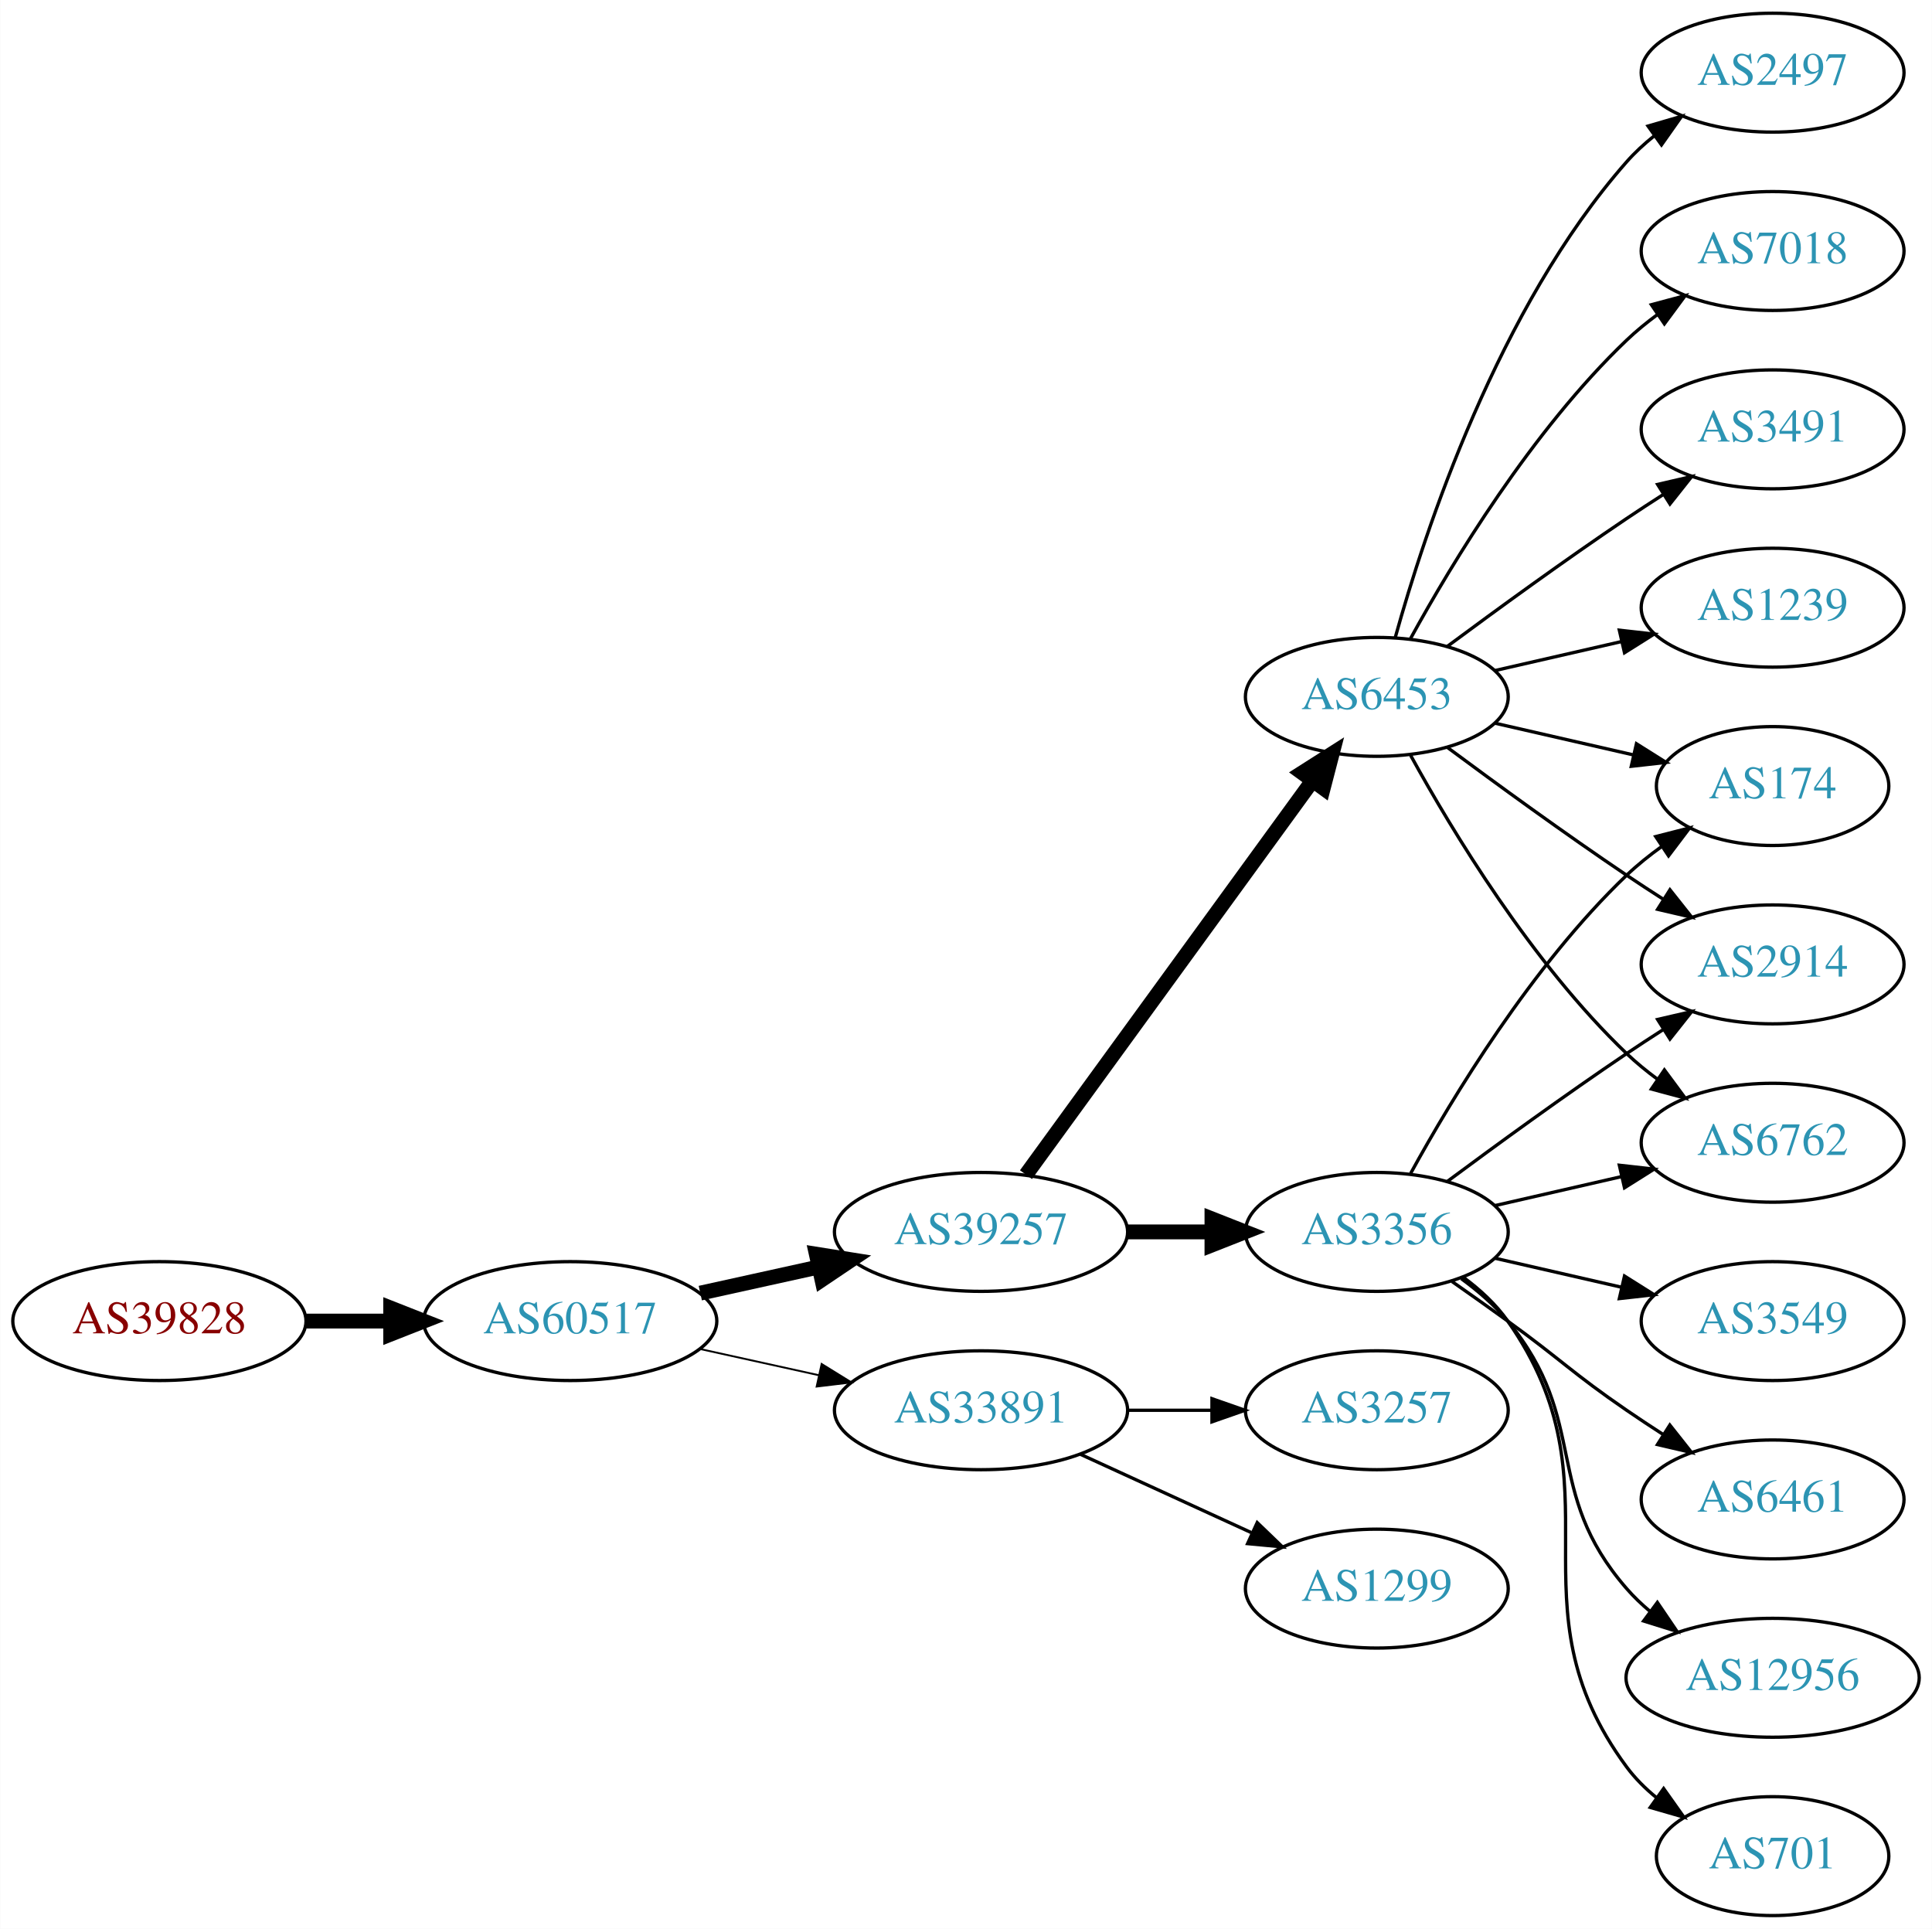
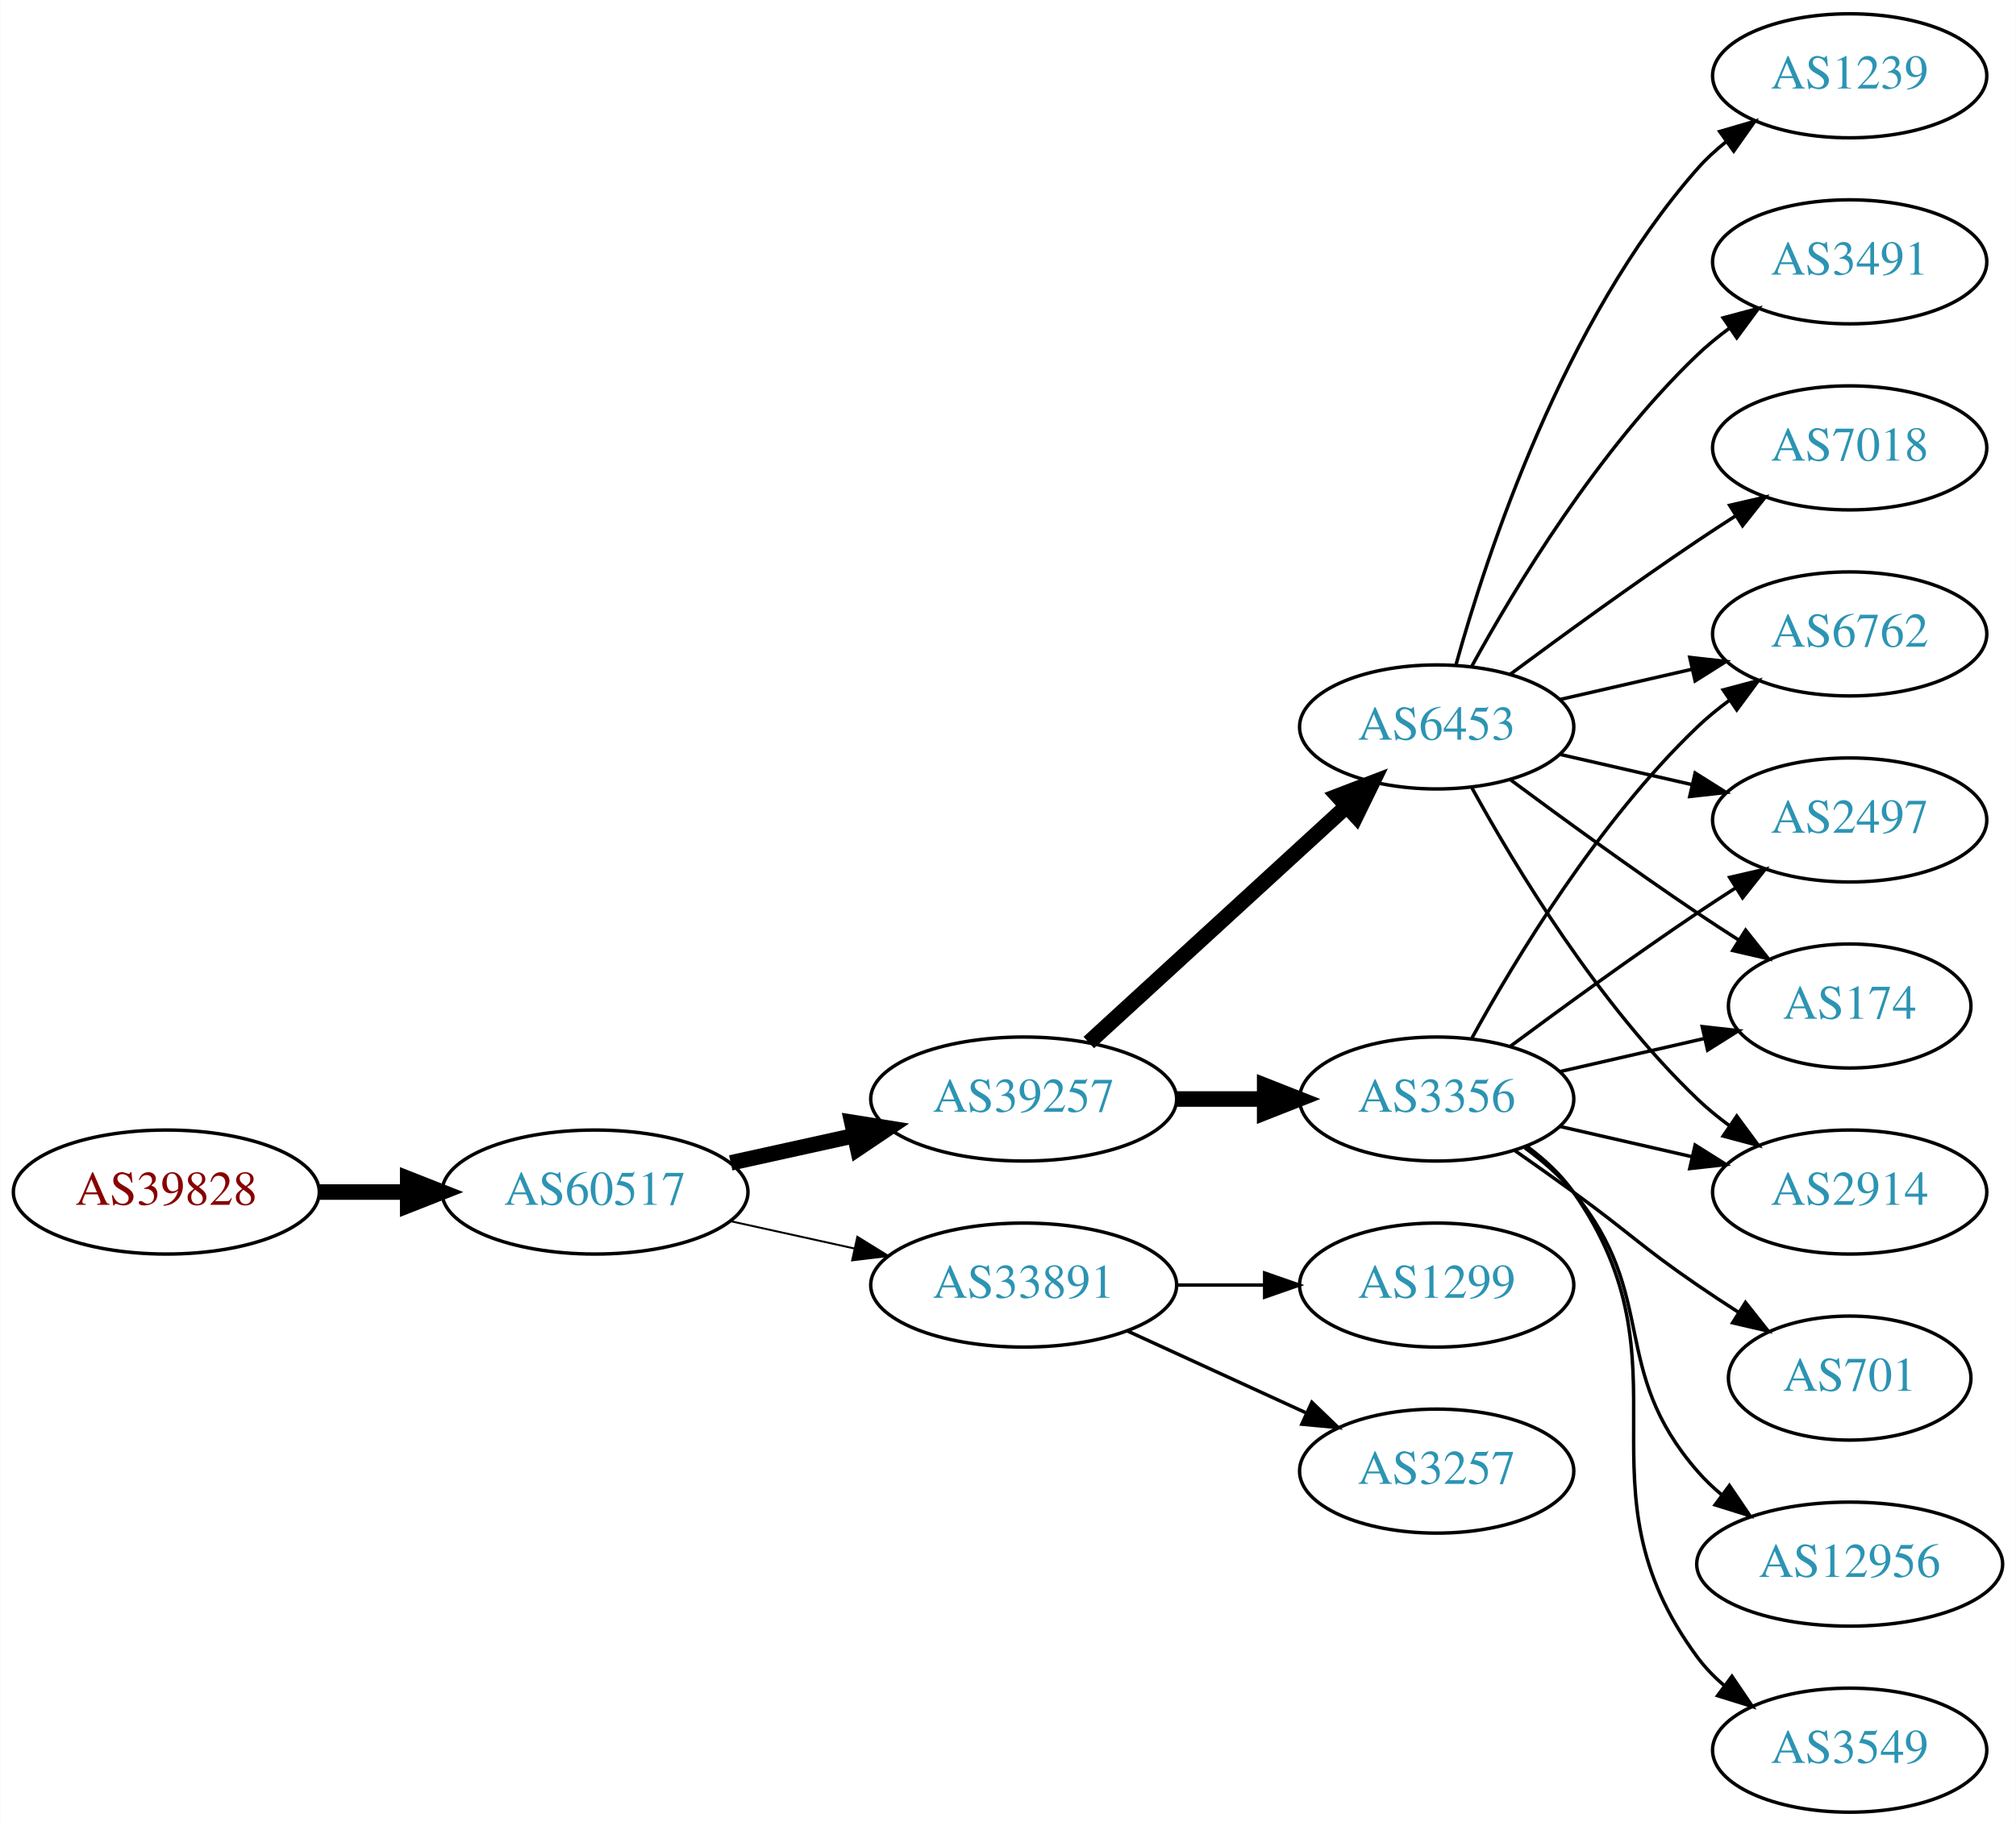
- <svg xmlns="http://www.w3.org/2000/svg" xmlns:xlink="http://www.w3.org/1999/xlink" width="585pt" height="584pt" viewBox="0.00 0.00 584.86 584.00">
-   <g id="graph0" class="graph" transform="scale(1 1) rotate(0) translate(4 580)">
-     <polygon fill="white" stroke="none" points="-4,4 -4,-580 580.862,-580 580.862,4 -4,4" />
+ <svg xmlns="http://www.w3.org/2000/svg" xmlns:xlink="http://www.w3.org/1999/xlink" width="585pt" height="530pt" viewBox="0.00 0.00 584.86 530.00">
+   <g id="graph0" class="graph" transform="scale(1 1) rotate(0) translate(4 526)">
+     <polygon fill="white" stroke="none" points="-4,4 -4,-526 580.862,-526 580.862,4 -4,4" />
    <g id="node1" class="node">
      <g id="a_node1">
        <a xlink:href="/asn/39828" xlink:title="AS39828 ~ RO-RA [AT]">
          <ellipse fill="#ffffff" stroke="black" cx="44.196" cy="-180" rx="44.393" ry="18" />
          <text text-anchor="middle" x="44.196" y="-176.3" font-family="Times,serif" font-size="14.00" fill="#880000">AS39828</text>
        </a>
      </g>
    </g>
    <g id="node2" class="node">
      <g id="a_node2">
        <a xlink:href="/asn/60517" xlink:title="AS60517 ~ AS-CABLEVISION [AT]">
          <ellipse fill="#ffffff" stroke="black" cx="168.588" cy="-180" rx="44.393" ry="18" />
          <text text-anchor="middle" x="168.588" y="-176.3" font-family="Times,serif" font-size="14.00" fill="#2c94b3">AS60517</text>
        </a>
      </g>
    </g>
    <g id="edge1" class="edge">
      <path fill="none" stroke="black" stroke-width="4.5" d="M88.692,-180C96.898,-180 105.569,-180 114.041,-180" />
      <polygon fill="black" stroke="black" stroke-width="4.5" points="114.233,-183.938 124.233,-180 114.233,-176.063 114.233,-183.938" />
    </g>
    <g id="node3" class="node">
      <g id="a_node3">
        <a xlink:href="/asn/39257" xlink:title="AS39257 ~ INC [DE]">
          <ellipse fill="#ffffff" stroke="black" cx="292.98" cy="-207" rx="44.393" ry="18" />
          <text text-anchor="middle" x="292.98" y="-203.3" font-family="Times,serif" font-size="14.00" fill="#2c94b3">AS39257</text>
        </a>
      </g>
    </g>
    <g id="edge2" class="edge">
      <path fill="none" stroke="black" stroke-width="4.5" d="M207.978,-188.469C219.37,-190.982 231.993,-193.767 243.917,-196.397" />
      <polygon fill="black" stroke="black" stroke-width="4.5" points="243.113,-200.252 253.727,-198.561 244.81,-192.562 243.113,-200.252" />
    </g>
    <g id="node4" class="node">
      <g id="a_node4">
        <a xlink:href="/asn/33891" xlink:title="AS33891 ~ CORE-BACKBONE GMBH GLOBAL NETWORK [DE]">
          <ellipse fill="#ffffff" stroke="black" cx="292.98" cy="-153" rx="44.393" ry="18" />
          <text text-anchor="middle" x="292.98" y="-149.3" font-family="Times,serif" font-size="14.00" fill="#2c94b3">AS33891</text>
        </a>
      </g>
    </g>
    <g id="edge3" class="edge">
      <path fill="none" stroke="black" stroke-width="0.562" d="M207.978,-171.531C219.37,-169.018 231.993,-166.233 243.917,-163.603" />
      <polygon fill="black" stroke="black" stroke-width="0.562" points="244.716,-167.011 253.727,-161.439 243.208,-160.175 244.716,-167.011" />
    </g>
    <g id="node5" class="node">
      <g id="a_node5">
        <a xlink:href="/asn/3356" xlink:title="AS3356 ~ Level 3 Parent, LLC [US]">
          <ellipse fill="#ffffff" stroke="black" cx="412.823" cy="-207" rx="39.794" ry="18" />
          <text text-anchor="middle" x="412.823" y="-203.3" font-family="Times,serif" font-size="14.00" fill="#2c94b3">AS3356</text>
        </a>
      </g>
    </g>
    <g id="edge4" class="edge">
      <path fill="none" stroke="black" stroke-width="4.5" d="M337.191,-207C345.504,-207 354.267,-207 362.749,-207" />
      <polygon fill="black" stroke="black" stroke-width="4.5" points="362.908,-210.938 372.908,-207 362.908,-203.063 362.908,-210.938" />
    </g>
    <g id="node6" class="node">
      <g id="a_node6">
        <a xlink:href="/asn/6453" xlink:title="AS6453 ~ TATA COMMUNICATIONS (AMERICA) INC [US]">
-           <ellipse fill="#ffffff" stroke="black" cx="412.823" cy="-369" rx="39.794" ry="18" />
-           <text text-anchor="middle" x="412.823" y="-365.3" font-family="Times,serif" font-size="14.00" fill="#2c94b3">AS6453</text>
+           <ellipse fill="#ffffff" stroke="black" cx="412.823" cy="-315" rx="39.794" ry="18" />
+           <text text-anchor="middle" x="412.823" y="-311.3" font-family="Times,serif" font-size="14.00" fill="#2c94b3">AS6453</text>
        </a>
      </g>
    </g>
    <g id="edge5" class="edge">
-       <path fill="none" stroke="black" stroke-width="4.5" d="M306.592,-224.337C327.412,-252.96 369.075,-310.233 393.264,-343.486" />
-       <polygon fill="black" stroke="black" stroke-width="4.5" points="390.236,-346.017 399.302,-351.788 396.604,-341.385 390.236,-346.017" />
-     </g>
-     <g id="node14" class="node">
-       <g id="a_node14">
-         <a xlink:href="/asn/3257" xlink:title="AS3257 ~ GTT [DE]">
+       <path fill="none" stroke="black" stroke-width="4.5" d="M311.878,-223.403C331.806,-241.667 364.164,-271.322 386.641,-291.921" />
+       <polygon fill="black" stroke="black" stroke-width="4.5" points="384.11,-294.943 394.143,-298.797 389.431,-289.137 384.11,-294.943" />
+     </g>
+     <g id="node17" class="node">
+       <g id="a_node17">
+         <a xlink:href="/asn/1299" xlink:title="AS1299 ~ Telia Carrier [EU]">
          <ellipse fill="#ffffff" stroke="black" cx="412.823" cy="-153" rx="39.794" ry="18" />
-           <text text-anchor="middle" x="412.823" y="-149.3" font-family="Times,serif" font-size="14.00" fill="#2c94b3">AS3257</text>
-         </a>
-       </g>
-     </g>
-     <g id="edge13" class="edge">
+           <text text-anchor="middle" x="412.823" y="-149.3" font-family="Times,serif" font-size="14.00" fill="#2c94b3">AS1299</text>
+         </a>
+       </g>
+     </g>
+     <g id="edge20" class="edge">
      <path fill="none" stroke="black" d="M337.191,-153C345.504,-153 354.267,-153 362.749,-153" />
      <polygon fill="black" stroke="black" points="362.908,-156.5 372.908,-153 362.908,-149.5 362.908,-156.5" />
    </g>
-     <g id="node15" class="node">
-       <g id="a_node15">
-         <a xlink:href="/asn/1299" xlink:title="AS1299 ~ Telia Carrier [EU]">
+     <g id="node18" class="node">
+       <g id="a_node18">
+         <a xlink:href="/asn/3257" xlink:title="AS3257 ~ GTT [DE]">
          <ellipse fill="#ffffff" stroke="black" cx="412.823" cy="-99" rx="39.794" ry="18" />
-           <text text-anchor="middle" x="412.823" y="-95.3" font-family="Times,serif" font-size="14.00" fill="#2c94b3">AS1299</text>
-         </a>
-       </g>
-     </g>
-     <g id="edge14" class="edge">
+           <text text-anchor="middle" x="412.823" y="-95.3" font-family="Times,serif" font-size="14.00" fill="#2c94b3">AS3257</text>
+         </a>
+       </g>
+     </g>
+     <g id="edge21" class="edge">
      <path fill="none" stroke="black" d="M323.11,-139.652C338.721,-132.498 358.119,-123.609 374.791,-115.97" />
      <polygon fill="black" stroke="black" points="376.61,-118.986 384.243,-111.638 373.694,-112.622 376.61,-118.986" />
    </g>
    <g id="node7" class="node">
      <g id="a_node7">
-         <a xlink:href="/asn/174" xlink:title="AS174 ~ Cogent Communications [US]">
-           <ellipse fill="#ffffff" stroke="black" cx="532.666" cy="-342" rx="35.194" ry="18" />
-           <text text-anchor="middle" x="532.666" y="-338.3" font-family="Times,serif" font-size="14.00" fill="#2c94b3">AS174</text>
+         <a xlink:href="/asn/6762" xlink:title="AS6762 ~ TELECOM ITALIA SPARKLE S.p.A. [IT]">
+           <ellipse fill="#ffffff" stroke="black" cx="532.666" cy="-342" rx="39.794" ry="18" />
+           <text text-anchor="middle" x="532.666" y="-338.3" font-family="Times,serif" font-size="14.00" fill="#2c94b3">AS6762</text>
        </a>
      </g>
    </g>
    <g id="edge6" class="edge">
-       <path fill="none" stroke="black" d="M423.064,-224.713C435.61,-247.561 459.787,-287.611 488.469,-315 491.723,-318.107 495.39,-321.046 499.177,-323.76" />
-       <polygon fill="black" stroke="black" points="497.279,-326.701 507.545,-329.322 501.154,-320.872 497.279,-326.701" />
+       <path fill="none" stroke="black" d="M423.064,-224.713C435.61,-247.561 459.787,-287.611 488.469,-315 491.338,-317.739 494.527,-320.347 497.836,-322.785" />
+       <polygon fill="black" stroke="black" points="495.959,-325.742 506.195,-328.477 499.899,-319.956 495.959,-325.742" />
    </g>
    <g id="node8" class="node">
      <g id="a_node8">
-         <a xlink:href="/asn/2914" xlink:title="AS2914 ~ NTT America, Inc. [US]">
-           <ellipse fill="#ffffff" stroke="black" cx="532.666" cy="-288" rx="39.794" ry="18" />
-           <text text-anchor="middle" x="532.666" y="-284.3" font-family="Times,serif" font-size="14.00" fill="#2c94b3">AS2914</text>
+         <a xlink:href="/asn/701" xlink:title="AS701 ~ UUNET [US]">
+           <ellipse fill="#ffffff" stroke="black" cx="532.666" cy="-126" rx="35.194" ry="18" />
+           <text text-anchor="middle" x="532.666" y="-122.3" font-family="Times,serif" font-size="14.00" fill="#2c94b3">AS701</text>
        </a>
      </g>
    </g>
    <g id="edge7" class="edge">
-       <path fill="none" stroke="black" d="M434.153,-222.277C449.016,-233.304 469.76,-248.407 488.469,-261 492.018,-263.389 495.769,-265.839 499.517,-268.242" />
-       <polygon fill="black" stroke="black" points="497.843,-271.325 508.166,-273.712 501.585,-265.409 497.843,-271.325" />
+       <path fill="none" stroke="black" d="M435.58,-191.991C441.114,-188.121 447.033,-183.936 452.469,-180 468.669,-168.271 471.975,-164.311 488.469,-153 492.264,-150.398 496.301,-147.738 500.325,-145.151" />
+       <polygon fill="black" stroke="black" points="502.432,-147.96 509.013,-139.657 498.69,-142.044 502.432,-147.96" />
    </g>
    <g id="node9" class="node">
      <g id="a_node9">
-         <a xlink:href="/asn/6461" xlink:title="AS6461 ~ Zayo Bandwidth [US]">
-           <ellipse fill="#ffffff" stroke="black" cx="532.666" cy="-126" rx="39.794" ry="18" />
-           <text text-anchor="middle" x="532.666" y="-122.3" font-family="Times,serif" font-size="14.00" fill="#2c94b3">AS6461</text>
-         </a>
-       </g>
-     </g>
-     <g id="edge8" class="edge">
-       <path fill="none" stroke="black" d="M435.58,-191.991C441.114,-188.121 447.033,-183.936 452.469,-180 468.669,-168.271 471.975,-164.311 488.469,-153 491.998,-150.581 495.735,-148.111 499.476,-145.698" />
-       <polygon fill="black" stroke="black" points="501.548,-148.528 508.117,-140.216 497.798,-142.618 501.548,-148.528" />
-     </g>
-     <g id="node10" class="node">
-       <g id="a_node10">
-         <a xlink:href="/asn/6762" xlink:title="AS6762 ~ TELECOM ITALIA SPARKLE S.p.A. [IT]">
-           <ellipse fill="#ffffff" stroke="black" cx="532.666" cy="-234" rx="39.794" ry="18" />
-           <text text-anchor="middle" x="532.666" y="-230.3" font-family="Times,serif" font-size="14.00" fill="#2c94b3">AS6762</text>
-         </a>
-       </g>
-     </g>
-     <g id="edge9" class="edge">
-       <path fill="none" stroke="black" d="M448.542,-214.955C460.542,-217.704 474.163,-220.825 486.856,-223.733" />
-       <polygon fill="black" stroke="black" points="486.258,-227.187 496.787,-226.009 487.821,-220.364 486.258,-227.187" />
-     </g>
-     <g id="node11" class="node">
-       <g id="a_node11">
        <a xlink:href="/asn/12956" xlink:title="AS12956 ~ TELXIUS [ES]">
          <ellipse fill="#ffffff" stroke="black" cx="532.666" cy="-72" rx="44.393" ry="18" />
          <text text-anchor="middle" x="532.666" y="-68.3" font-family="Times,serif" font-size="14.00" fill="#2c94b3">AS12956</text>
        </a>
      </g>
    </g>
-     <g id="edge10" class="edge">
+     <g id="edge8" class="edge">
      <path fill="none" stroke="black" d="M438.404,-192.844C443.498,-189.128 448.512,-184.799 452.469,-180 477.534,-149.606 462.635,-128.742 488.469,-99 490.615,-96.53 493.043,-94.209 495.627,-92.047" />
      <polygon fill="black" stroke="black" points="497.772,-94.814 503.718,-86.044 493.601,-89.192 497.772,-94.814" />
    </g>
+     <g id="node10" class="node">
+       <g id="a_node10">
+         <a xlink:href="/asn/2497" xlink:title="AS2497 ~ Internet Initiative Japan Inc. [JP]">
+           <ellipse fill="#ffffff" stroke="black" cx="532.666" cy="-288" rx="39.794" ry="18" />
+           <text text-anchor="middle" x="532.666" y="-284.3" font-family="Times,serif" font-size="14.00" fill="#2c94b3">AS2497</text>
+         </a>
+       </g>
+     </g>
+     <g id="edge9" class="edge">
+       <path fill="none" stroke="black" d="M434.153,-222.277C449.016,-233.304 469.76,-248.407 488.469,-261 492.018,-263.389 495.769,-265.839 499.517,-268.242" />
+       <polygon fill="black" stroke="black" points="497.843,-271.325 508.166,-273.712 501.585,-265.409 497.843,-271.325" />
+     </g>
+     <g id="node11" class="node">
+       <g id="a_node11">
+         <a xlink:href="/asn/174" xlink:title="AS174 ~ Cogent Communications [US]">
+           <ellipse fill="#ffffff" stroke="black" cx="532.666" cy="-234" rx="35.194" ry="18" />
+           <text text-anchor="middle" x="532.666" y="-230.3" font-family="Times,serif" font-size="14.00" fill="#2c94b3">AS174</text>
+         </a>
+       </g>
+     </g>
+     <g id="edge10" class="edge">
+       <path fill="none" stroke="black" d="M448.542,-214.955C461.635,-217.955 476.657,-221.396 490.298,-224.522" />
+       <polygon fill="black" stroke="black" points="489.876,-228.016 500.405,-226.838 491.439,-221.193 489.876,-228.016" />
+     </g>
    <g id="node12" class="node">
      <g id="a_node12">
-         <a xlink:href="/asn/701" xlink:title="AS701 ~ UUNET [US]">
-           <ellipse fill="#ffffff" stroke="black" cx="532.666" cy="-18" rx="35.194" ry="18" />
-           <text text-anchor="middle" x="532.666" y="-14.3" font-family="Times,serif" font-size="14.00" fill="#2c94b3">AS701</text>
+         <a xlink:href="/asn/2914" xlink:title="AS2914 ~ NTT America, Inc. [US]">
+           <ellipse fill="#ffffff" stroke="black" cx="532.666" cy="-180" rx="39.794" ry="18" />
+           <text text-anchor="middle" x="532.666" y="-176.3" font-family="Times,serif" font-size="14.00" fill="#2c94b3">AS2914</text>
        </a>
      </g>
    </g>
    <g id="edge11" class="edge">
-       <path fill="none" stroke="black" d="M438.982,-193.284C444.047,-189.545 448.902,-185.096 452.469,-180 488.083,-129.131 451.566,-94.941 488.469,-45 491.012,-41.559 494.136,-38.455 497.531,-35.682" />
-       <polygon fill="black" stroke="black" points="499.67,-38.456 505.798,-29.814 495.618,-32.748 499.67,-38.456" />
+       <path fill="none" stroke="black" d="M448.542,-199.045C460.542,-196.296 474.163,-193.175 486.856,-190.267" />
+       <polygon fill="black" stroke="black" points="487.821,-193.636 496.787,-187.991 486.258,-186.813 487.821,-193.636" />
    </g>
    <g id="node13" class="node">
      <g id="a_node13">
        <a xlink:href="/asn/3549" xlink:title="AS3549 ~ Level 3 Parent, LLC [US]">
-           <ellipse fill="#ffffff" stroke="black" cx="532.666" cy="-180" rx="39.794" ry="18" />
-           <text text-anchor="middle" x="532.666" y="-176.3" font-family="Times,serif" font-size="14.00" fill="#2c94b3">AS3549</text>
+           <ellipse fill="#ffffff" stroke="black" cx="532.666" cy="-18" rx="39.794" ry="18" />
+           <text text-anchor="middle" x="532.666" y="-14.3" font-family="Times,serif" font-size="14.00" fill="#2c94b3">AS3549</text>
        </a>
      </g>
    </g>
    <g id="edge12" class="edge">
-       <path fill="none" stroke="black" d="M448.542,-199.045C460.542,-196.296 474.163,-193.175 486.856,-190.267" />
-       <polygon fill="black" stroke="black" points="487.821,-193.636 496.787,-187.991 486.258,-186.813 487.821,-193.636" />
+       <path fill="none" stroke="black" d="M438.982,-193.284C444.047,-189.545 448.902,-185.096 452.469,-180 488.083,-129.131 451.566,-94.941 488.469,-45 490.703,-41.977 493.386,-39.214 496.307,-36.707" />
+       <polygon fill="black" stroke="black" points="498.502,-39.437 504.45,-30.669 494.333,-33.814 498.502,-39.437" />
+     </g>
+     <g id="edge14" class="edge">
+       <path fill="none" stroke="black" d="M448.542,-322.955C460.542,-325.704 474.163,-328.825 486.856,-331.733" />
+       <polygon fill="black" stroke="black" points="486.258,-335.187 496.787,-334.009 487.821,-328.364 486.258,-335.187" />
+     </g>
+     <g id="edge17" class="edge">
+       <path fill="none" stroke="black" d="M448.542,-307.045C460.542,-304.296 474.163,-301.175 486.856,-298.267" />
+       <polygon fill="black" stroke="black" points="487.821,-301.636 496.787,-295.991 486.258,-294.813 487.821,-301.636" />
+     </g>
+     <g id="edge13" class="edge">
+       <path fill="none" stroke="black" d="M434.153,-299.723C449.016,-288.696 469.76,-273.593 488.469,-261 492.287,-258.431 496.337,-255.79 500.367,-253.214" />
+       <polygon fill="black" stroke="black" points="502.471,-256.025 509.061,-247.729 498.736,-250.105 502.471,-256.025" />
+     </g>
+     <g id="edge18" class="edge">
+       <path fill="none" stroke="black" d="M423.064,-297.287C435.61,-274.439 459.787,-234.389 488.469,-207 491.338,-204.261 494.527,-201.653 497.836,-199.215" />
+       <polygon fill="black" stroke="black" points="499.899,-202.044 506.195,-193.523 495.959,-196.258 499.899,-202.044" />
+     </g>
+     <g id="node14" class="node">
+       <g id="a_node14">
+         <a xlink:href="/asn/1239" xlink:title="AS1239 ~ Sprint [US]">
+           <ellipse fill="#ffffff" stroke="black" cx="532.666" cy="-504" rx="39.794" ry="18" />
+           <text text-anchor="middle" x="532.666" y="-500.3" font-family="Times,serif" font-size="14.00" fill="#2c94b3">AS1239</text>
+         </a>
+       </g>
+     </g>
+     <g id="edge15" class="edge">
+       <path fill="none" stroke="black" d="M418.396,-332.946C427.302,-364.995 449.586,-432.842 488.469,-477 490.953,-479.821 493.803,-482.449 496.829,-484.871" />
+       <polygon fill="black" stroke="black" points="494.946,-487.828 505.118,-490.791 499.014,-482.131 494.946,-487.828" />
+     </g>
+     <g id="node15" class="node">
+       <g id="a_node15">
+         <a xlink:href="/asn/3491" xlink:title="AS3491 ~ PCCW Global, Inc. [US]">
+           <ellipse fill="#ffffff" stroke="black" cx="532.666" cy="-450" rx="39.794" ry="18" />
+           <text text-anchor="middle" x="532.666" y="-446.3" font-family="Times,serif" font-size="14.00" fill="#2c94b3">AS3491</text>
+         </a>
+       </g>
    </g>
    <g id="edge16" class="edge">
-       <path fill="none" stroke="black" d="M448.542,-361.045C461.635,-358.045 476.657,-354.604 490.298,-351.478" />
-       <polygon fill="black" stroke="black" points="491.439,-354.807 500.405,-349.162 489.876,-347.984 491.439,-354.807" />
-     </g>
-     <g id="edge19" class="edge">
-       <path fill="none" stroke="black" d="M434.153,-353.723C449.016,-342.696 469.76,-327.593 488.469,-315 492.018,-312.611 495.769,-310.161 499.517,-307.758" />
-       <polygon fill="black" stroke="black" points="501.585,-310.591 508.166,-302.288 497.843,-304.675 501.585,-310.591" />
-     </g>
-     <g id="edge17" class="edge">
-       <path fill="none" stroke="black" d="M423.064,-351.287C435.61,-328.439 459.787,-288.389 488.469,-261 491.338,-258.261 494.527,-255.653 497.836,-253.215" />
-       <polygon fill="black" stroke="black" points="499.899,-256.044 506.195,-247.523 495.959,-250.258 499.899,-256.044" />
+       <path fill="none" stroke="black" d="M423.064,-332.713C435.61,-355.561 459.787,-395.611 488.469,-423 491.338,-425.739 494.527,-428.347 497.836,-430.785" />
+       <polygon fill="black" stroke="black" points="495.959,-433.742 506.195,-436.477 499.899,-427.956 495.959,-433.742" />
    </g>
    <g id="node16" class="node">
      <g id="a_node16">
        <a xlink:href="/asn/7018" xlink:title="AS7018 ~ AT&amp;T Services, Inc. [US]">
-           <ellipse fill="#ffffff" stroke="black" cx="532.666" cy="-504" rx="39.794" ry="18" />
-           <text text-anchor="middle" x="532.666" y="-500.3" font-family="Times,serif" font-size="14.00" fill="#2c94b3">AS7018</text>
-         </a>
-       </g>
-     </g>
-     <g id="edge15" class="edge">
-       <path fill="none" stroke="black" d="M423.064,-386.713C435.61,-409.561 459.787,-449.611 488.469,-477 491.338,-479.739 494.527,-482.347 497.836,-484.785" />
-       <polygon fill="black" stroke="black" points="495.959,-487.742 506.195,-490.477 499.899,-481.956 495.959,-487.742" />
-     </g>
-     <g id="node17" class="node">
-       <g id="a_node17">
-         <a xlink:href="/asn/3491" xlink:title="AS3491 ~ PCCW Global, Inc. [US]">
-           <ellipse fill="#ffffff" stroke="black" cx="532.666" cy="-450" rx="39.794" ry="18" />
-           <text text-anchor="middle" x="532.666" y="-446.3" font-family="Times,serif" font-size="14.00" fill="#2c94b3">AS3491</text>
-         </a>
-       </g>
-     </g>
-     <g id="edge18" class="edge">
-       <path fill="none" stroke="black" d="M434.153,-384.277C449.016,-395.304 469.76,-410.407 488.469,-423 492.018,-425.389 495.769,-427.839 499.517,-430.242" />
-       <polygon fill="black" stroke="black" points="497.843,-433.325 508.166,-435.712 501.585,-427.409 497.843,-433.325" />
-     </g>
-     <g id="node18" class="node">
-       <g id="a_node18">
-         <a xlink:href="/asn/1239" xlink:title="AS1239 ~ Sprint [US]">
          <ellipse fill="#ffffff" stroke="black" cx="532.666" cy="-396" rx="39.794" ry="18" />
-           <text text-anchor="middle" x="532.666" y="-392.3" font-family="Times,serif" font-size="14.00" fill="#2c94b3">AS1239</text>
-         </a>
-       </g>
-     </g>
-     <g id="edge20" class="edge">
-       <path fill="none" stroke="black" d="M448.542,-376.955C460.542,-379.704 474.163,-382.825 486.856,-385.733" />
-       <polygon fill="black" stroke="black" points="486.258,-389.187 496.787,-388.009 487.821,-382.364 486.258,-389.187" />
-     </g>
-     <g id="node19" class="node">
-       <g id="a_node19">
-         <a xlink:href="/asn/2497" xlink:title="AS2497 ~ Internet Initiative Japan Inc. [JP]">
-           <ellipse fill="#ffffff" stroke="black" cx="532.666" cy="-558" rx="39.794" ry="18" />
-           <text text-anchor="middle" x="532.666" y="-554.3" font-family="Times,serif" font-size="14.00" fill="#2c94b3">AS2497</text>
-         </a>
-       </g>
-     </g>
-     <g id="edge21" class="edge">
-       <path fill="none" stroke="black" d="M418.396,-386.946C427.302,-418.995 449.586,-486.842 488.469,-531 490.953,-533.821 493.803,-536.449 496.829,-538.871" />
-       <polygon fill="black" stroke="black" points="494.946,-541.828 505.118,-544.791 499.014,-536.131 494.946,-541.828" />
+           <text text-anchor="middle" x="532.666" y="-392.3" font-family="Times,serif" font-size="14.00" fill="#2c94b3">AS7018</text>
+         </a>
+       </g>
+     </g>
+     <g id="edge19" class="edge">
+       <path fill="none" stroke="black" d="M434.153,-330.277C449.016,-341.304 469.76,-356.407 488.469,-369 492.018,-371.389 495.769,-373.839 499.517,-376.242" />
+       <polygon fill="black" stroke="black" points="497.843,-379.325 508.166,-381.712 501.585,-373.409 497.843,-379.325" />
    </g>
  </g>
</svg>
